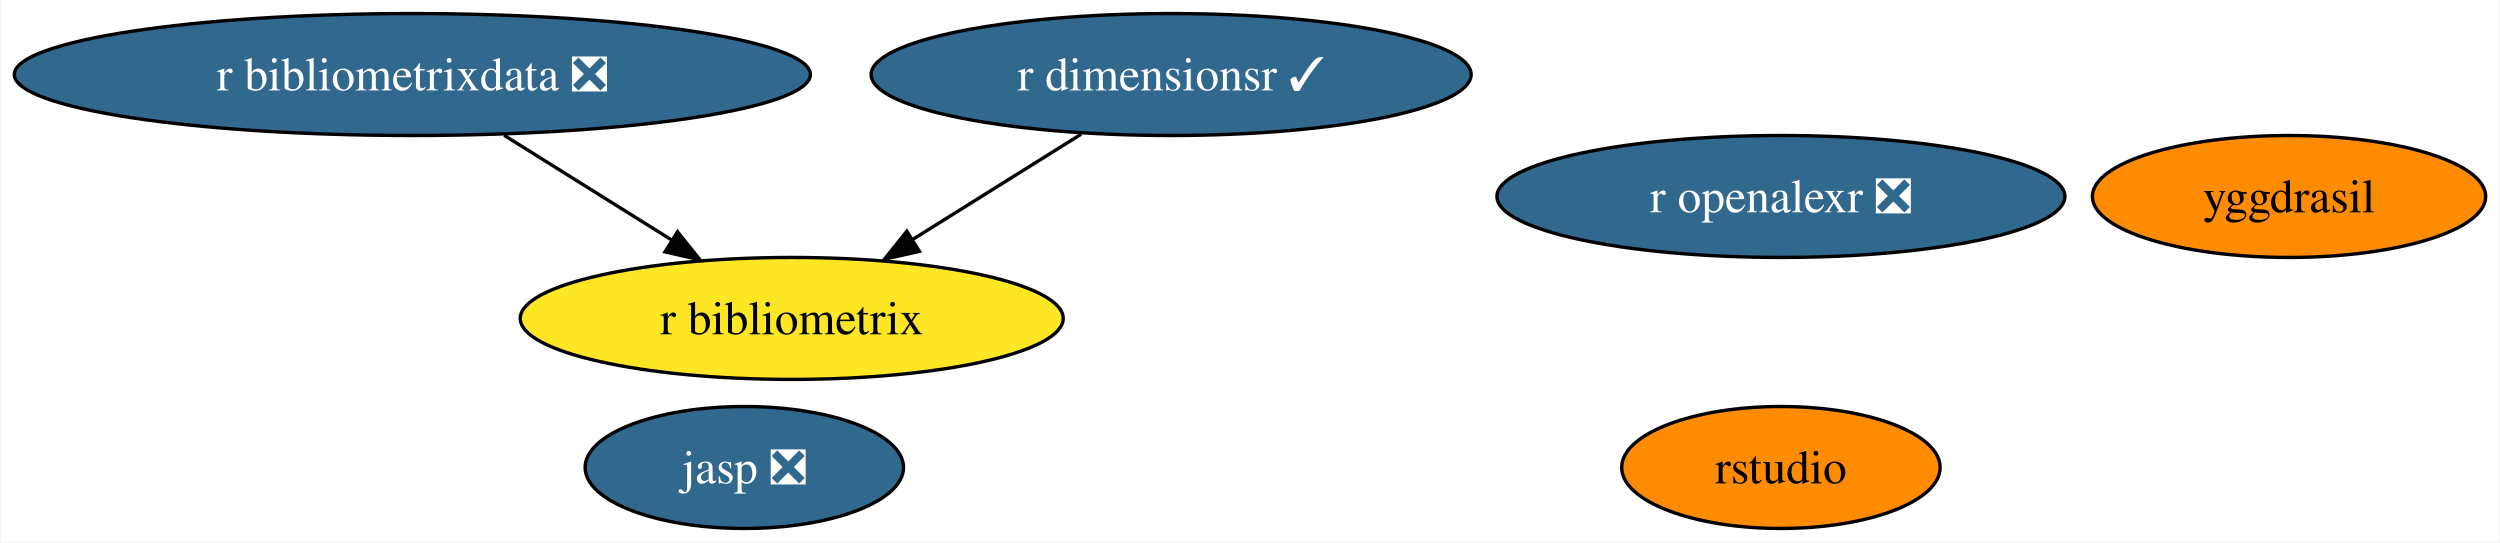
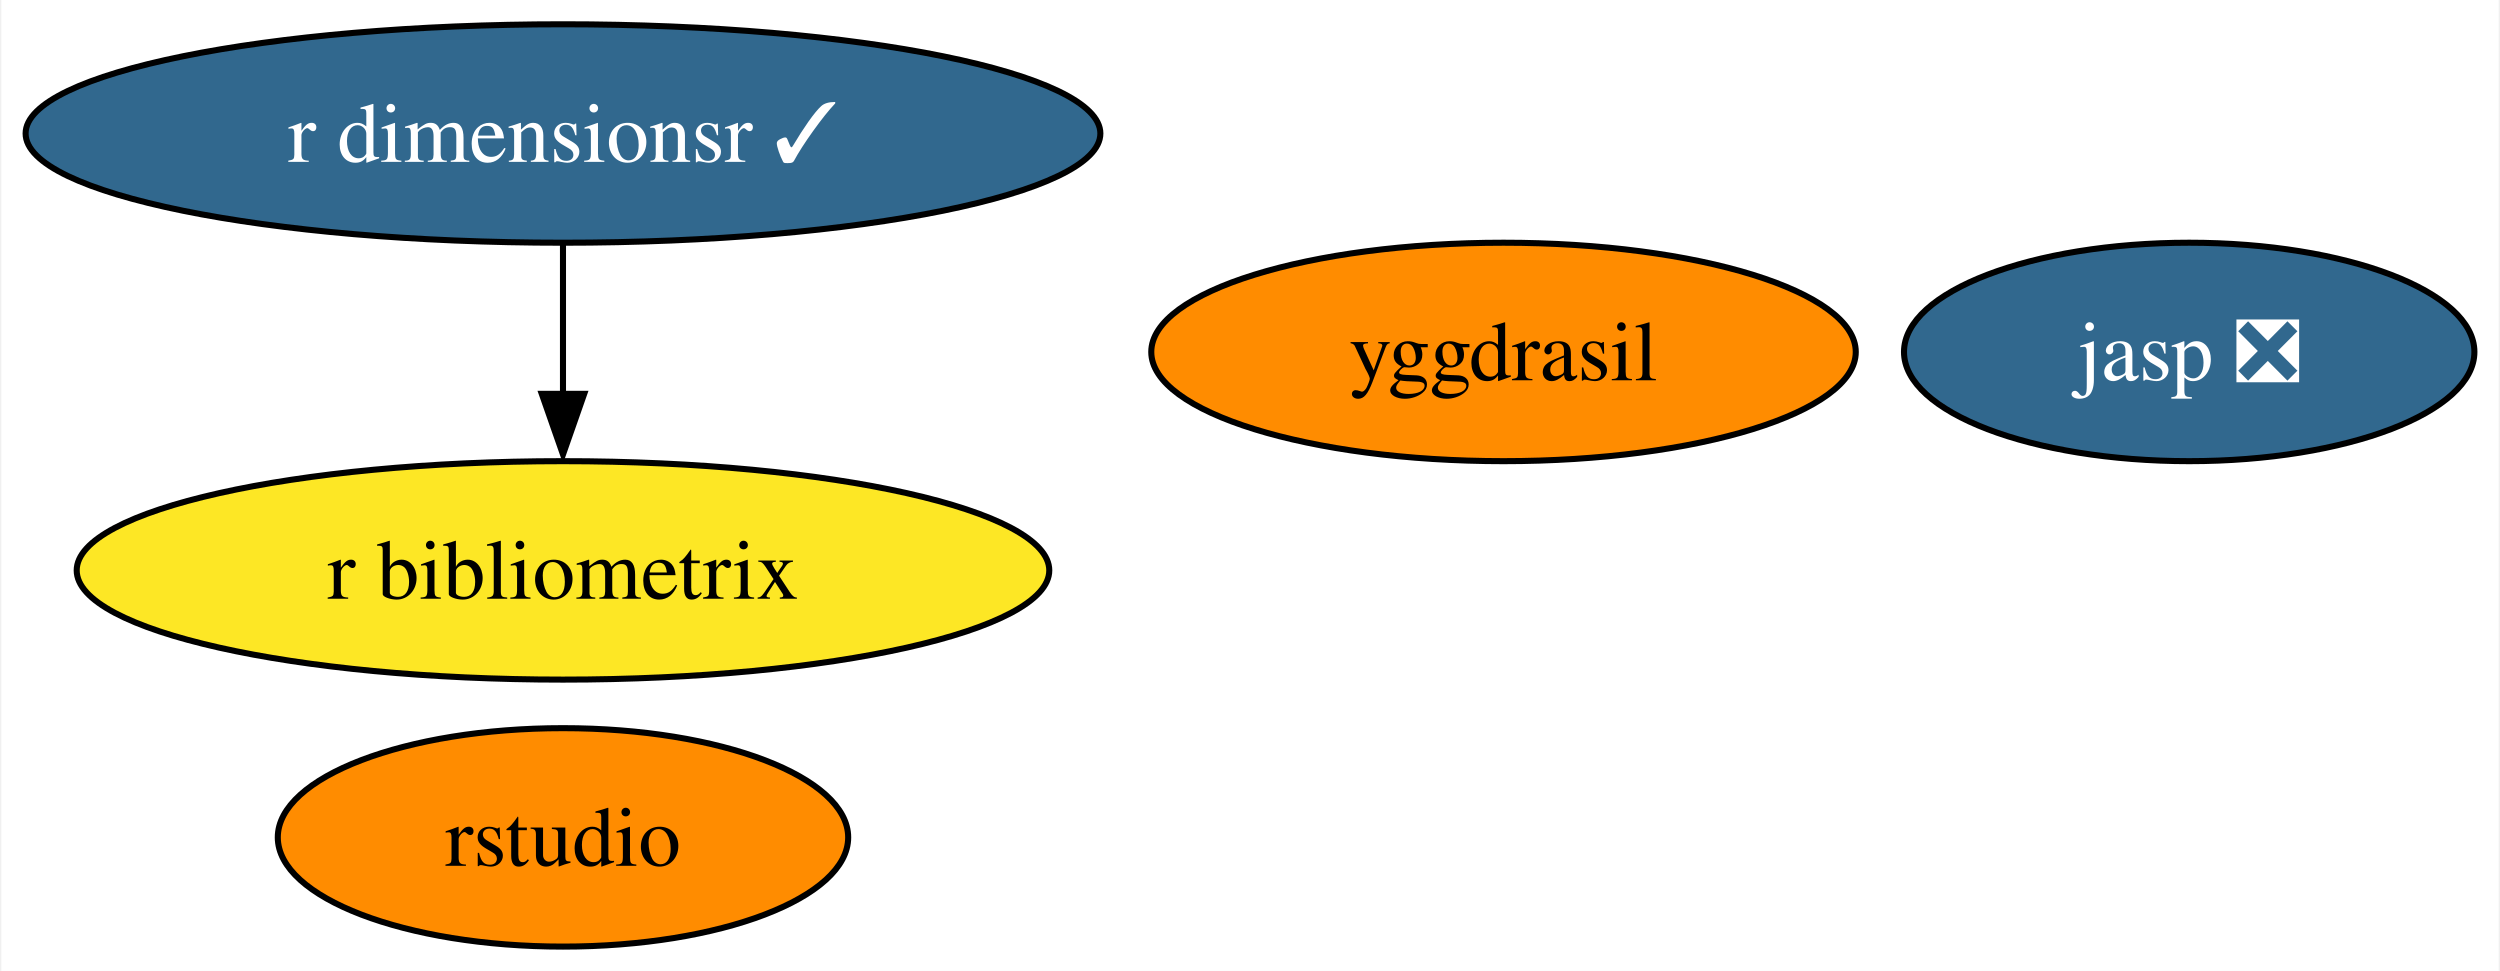
- <svg xmlns="http://www.w3.org/2000/svg" xmlns:xlink="http://www.w3.org/1999/xlink" width="738pt" height="160pt" viewBox="0.00 0.00 737.55 160.00">
+ <svg xmlns="http://www.w3.org/2000/svg" xmlns:xlink="http://www.w3.org/1999/xlink" width="412pt" height="160pt" viewBox="0.00 0.00 411.56 160.00">
  <g id="graph0" class="graph" transform="scale(1 1) rotate(0) translate(4 156)">
-     <polygon fill="white" stroke="none" points="-4,4 -4,-156 733.55,-156 733.55,4 -4,4" />
+     <polygon fill="white" stroke="none" points="-4,4 -4,-156 407.56,-156 407.56,4 -4,4" />
    <g id="node1" class="node">
      <g id="a_node1">
        <a xlink:href="https://github.com/conda-forge/yggdrasil-feedstock" xlink:title="yggdrasil">
-           <ellipse fill="#ff8c00" stroke="black" cx="671.5" cy="-98" rx="58.05" ry="18" />
-           <text text-anchor="middle" x="671.5" y="-93.33" font-family="Times,serif" font-size="14.00">yggdrasil</text>
+           <ellipse fill="#ff8c00" stroke="black" cx="243.56" cy="-98" rx="58.05" ry="18" />
+           <text text-anchor="middle" x="243.56" y="-93.33" font-family="Times,serif" font-size="14.00">yggdrasil</text>
        </a>
      </g>
    </g>
    <g id="node2" class="node">
      <g id="a_node2">
        <a xlink:href="https://github.com/conda-forge/jasp-feedstock/pull/22" xlink:title="jasp ❎">
-           <ellipse fill="#31688e" stroke="black" cx="215.5" cy="-18" rx="47" ry="18" />
-           <text text-anchor="middle" x="215.5" y="-13.32" font-family="Times,serif" font-size="14.00" fill="white">jasp ❎</text>
+           <ellipse fill="#31688e" stroke="black" cx="356.56" cy="-98" rx="47" ry="18" />
+           <text text-anchor="middle" x="356.56" y="-93.33" font-family="Times,serif" font-size="14.00" fill="white">jasp ❎</text>
        </a>
      </g>
    </g>
    <g id="node3" class="node">
      <g id="a_node3">
        <a xlink:href="https://github.com/conda-forge/rstudio-feedstock" xlink:title="rstudio">
-           <ellipse fill="#ff8c00" stroke="black" cx="521.5" cy="-18" rx="47" ry="18" />
-           <text text-anchor="middle" x="521.5" y="-13.32" font-family="Times,serif" font-size="14.00">rstudio</text>
+           <ellipse fill="#ff8c00" stroke="black" cx="88.56" cy="-18" rx="47" ry="18" />
+           <text text-anchor="middle" x="88.56" y="-13.32" font-family="Times,serif" font-size="14.00">rstudio</text>
        </a>
      </g>
    </g>
    <g id="node4" class="node">
      <g id="a_node4">
-         <a xlink:href="https://github.com/conda-forge/r-bibliometrixdata-feedstock/pull/1" xlink:title="r bibliometrixdata ❎">
-           <ellipse fill="#31688e" stroke="black" cx="117.5" cy="-134" rx="117.5" ry="18" />
-           <text text-anchor="middle" x="117.5" y="-129.32" font-family="Times,serif" font-size="14.00" fill="white">r bibliometrixdata ❎</text>
+         <a xlink:href="https://github.com/conda-forge/r-bibliometrix-feedstock" xlink:title="r bibliometrix">
+           <ellipse fill="#fde725" stroke="black" cx="88.56" cy="-62" rx="80.14" ry="18" />
+           <text text-anchor="middle" x="88.56" y="-57.33" font-family="Times,serif" font-size="14.00">r bibliometrix</text>
        </a>
      </g>
    </g>
    <g id="node5" class="node">
      <g id="a_node5">
-         <a xlink:href="https://github.com/conda-forge/r-bibliometrix-feedstock" xlink:title="r bibliometrix">
-           <ellipse fill="#fde725" stroke="black" cx="229.5" cy="-62" rx="80.14" ry="18" />
-           <text text-anchor="middle" x="229.5" y="-57.33" font-family="Times,serif" font-size="14.00">r bibliometrix</text>
+         <a xlink:href="https://github.com/conda-forge/r-dimensionsr-feedstock/pull/1" xlink:title="r dimensionsr ✓">
+           <ellipse fill="#31688e" stroke="black" cx="88.56" cy="-134" rx="88.56" ry="18" />
+           <text text-anchor="middle" x="88.56" y="-129.32" font-family="Times,serif" font-size="14.00" fill="white">r dimensionsr ✓</text>
        </a>
      </g>
    </g>
    <g id="edge1" class="edge">
-       <path fill="none" stroke="black" d="M144.61,-116.05C159.55,-106.72 178.26,-95.02 194.31,-84.99" />
-       <polygon fill="black" stroke="black" points="195.78,-87.58 202.41,-79.31 192.07,-81.64 195.78,-87.58" />
-     </g>
-     <g id="node6" class="node">
-       <g id="a_node6">
-         <a xlink:href="https://github.com/conda-forge/r-dimensionsr-feedstock/pull/1" xlink:title="r dimensionsr ✓">
-           <ellipse fill="#31688e" stroke="black" cx="341.5" cy="-134" rx="88.56" ry="18" />
-           <text text-anchor="middle" x="341.5" y="-129.32" font-family="Times,serif" font-size="14.00" fill="white">r dimensionsr ✓</text>
-         </a>
-       </g>
-     </g>
-     <g id="edge2" class="edge">
-       <path fill="none" stroke="black" d="M314.96,-116.41C300.03,-107.08 281.2,-95.32 265.02,-85.2" />
-       <polygon fill="black" stroke="black" points="267.18,-81.8 256.85,-79.47 263.47,-87.74 267.18,-81.8" />
-     </g>
-     <g id="node7" class="node">
-       <g id="a_node7">
-         <a xlink:href="https://github.com/conda-forge/r-openalexr-feedstock/pull/1" xlink:title="r openalexr ❎">
-           <ellipse fill="#31688e" stroke="black" cx="521.5" cy="-98" rx="83.83" ry="18" />
-           <text text-anchor="middle" x="521.5" y="-93.33" font-family="Times,serif" font-size="14.00" fill="white">r openalexr ❎</text>
-         </a>
-       </g>
+       <path fill="none" stroke="black" d="M88.56,-115.7C88.56,-108.24 88.56,-99.32 88.56,-90.97" />
+       <polygon fill="black" stroke="black" points="92.06,-91.1 88.56,-81.1 85.06,-91.1 92.06,-91.1" />
    </g>
  </g>
</svg>
